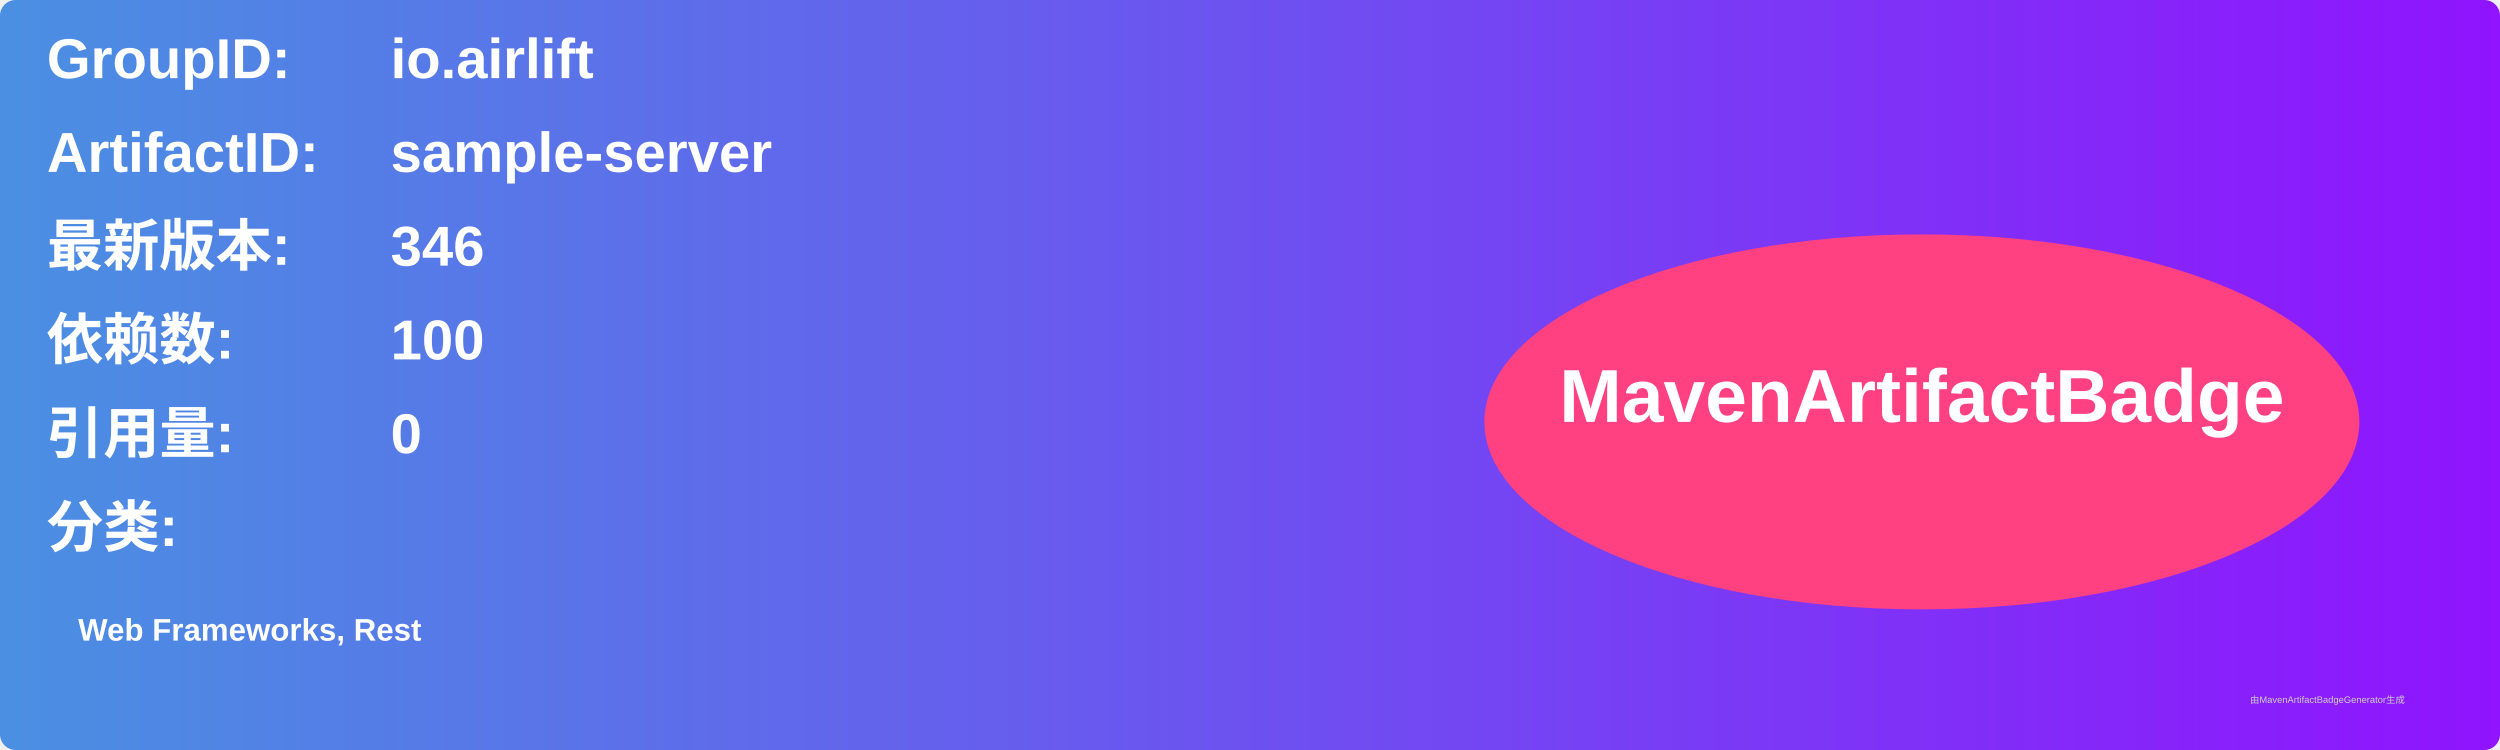
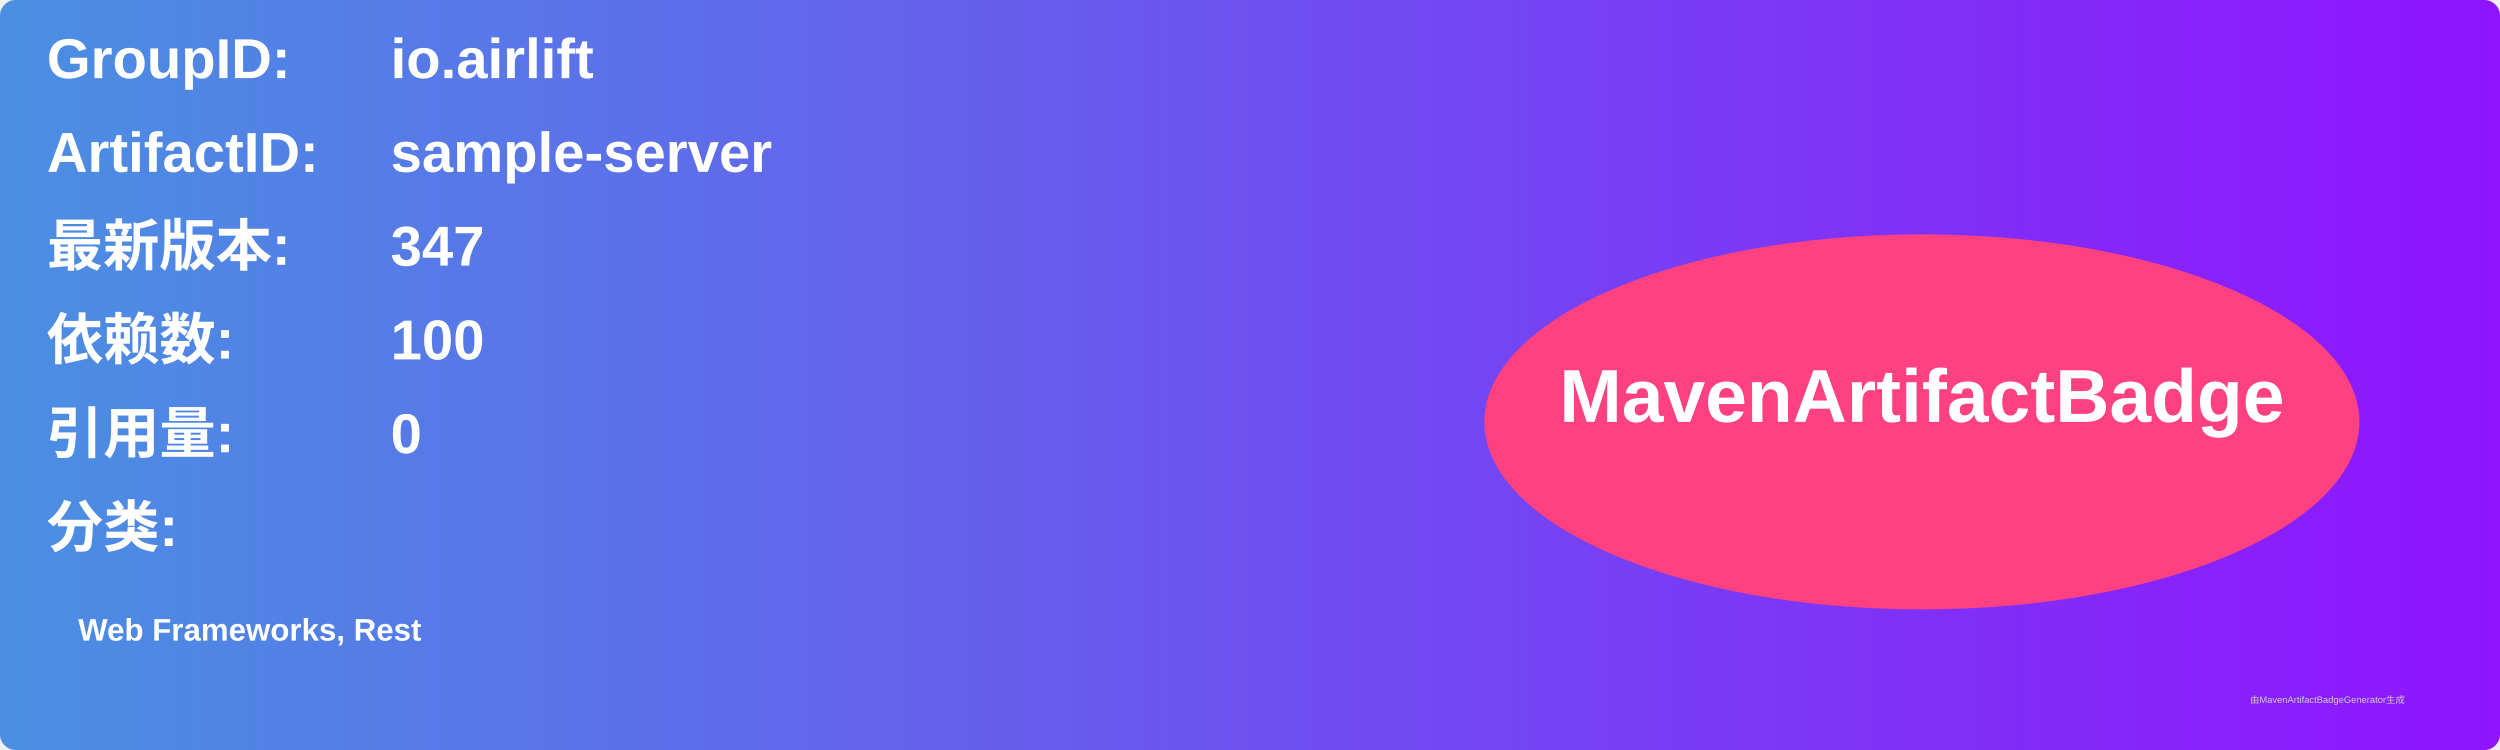
<svg xmlns="http://www.w3.org/2000/svg" width="800" height="240" viewBox="0 0 800 240">
  <linearGradient id="grad" x1="0%" y1="0%" x2="100%" y2="0%">
    <stop offset="0%" stop-color="#4a90e2" />
    <stop offset="100%" stop-color="#9013fe" />
  </linearGradient>
  <rect width="100%" height="100%" rx="5" ry="5" fill="url(#grad)" />
  <g transform="translate(15, 15)">
    <text x="0" y="10" font-family="Arial" font-size="18" fill="white" font-weight="bold" width="260">GroupID:</text>
    <text x="110" y="10" font-family="Arial" font-size="18" fill="white" font-weight="bold" width="460">io.airlift</text>
    <text x="0" y="40" font-family="Arial" font-size="18" fill="white" font-weight="bold" width="260">ArtifactID:</text>
    <text x="110" y="40" font-family="Arial" font-size="18" fill="white" font-weight="bold" width="460">sample-server</text>
    <text x="0" y="70" font-family="Arial" font-size="18" fill="white" font-weight="bold">最新版本:</text>
    <text x="110" y="70" font-family="Arial" font-size="18" fill="white" font-weight="bold">
-       <tspan font-weight="bold">346</tspan>
+       <tspan font-weight="bold">347</tspan>
    </text>
    <text x="0" y="100" font-family="Arial" font-size="18" fill="white" font-weight="bold">依赖数: </text>
    <text x="110" y="100" font-family="Arial" font-size="18" fill="white">
      <tspan font-weight="bold">100</tspan>
    </text>
    <text x="0" y="130" font-family="Arial" font-size="18" fill="white" font-weight="bold">引用量: </text>
    <text x="110" y="130" font-family="Arial" font-size="18" fill="white">
      <tspan font-weight="bold">0</tspan>
    </text>
    <text x="0" y="160" font-family="Arial" font-size="18" fill="white" font-weight="bold">分类:</text>
    <text x="10" y="190" font-family="Arial" font-size="10" fill="white">
      <tspan font-weight="bold">Web Frameworks, Rest</tspan>
    </text>
    <ellipse cx="600" cy="120" rx="140" ry="60" fill="#ff4081" />
    <text x="600" y="120" text-anchor="middle" font-family="Arial" font-size="24" fill="white" font-weight="bold">MavenArtifactBadge</text>
  </g>
  <text x="720" y="225" font-family="Arial" font-size="3" fill="#d0d0d0">由MavenArtifactBadgeGenerator生成</text>
</svg>
